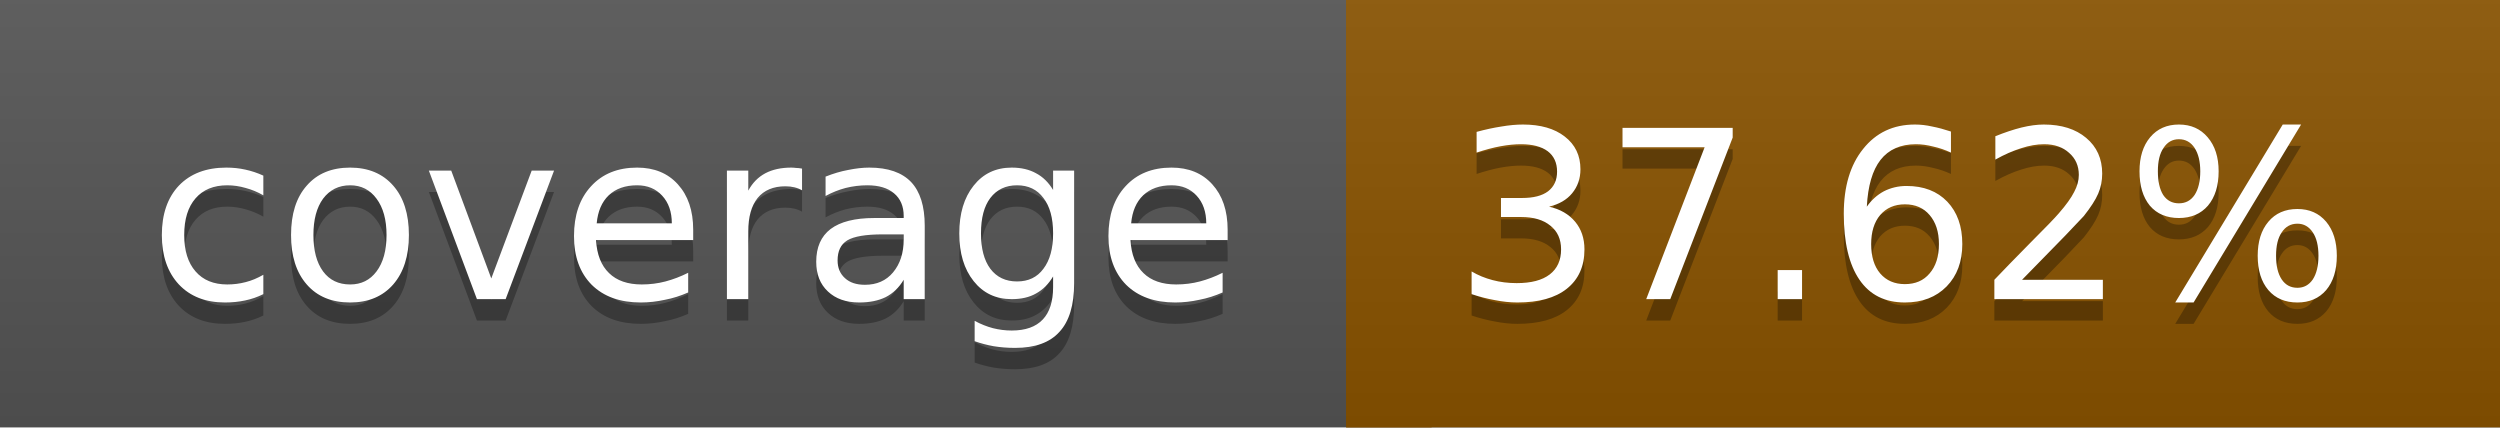
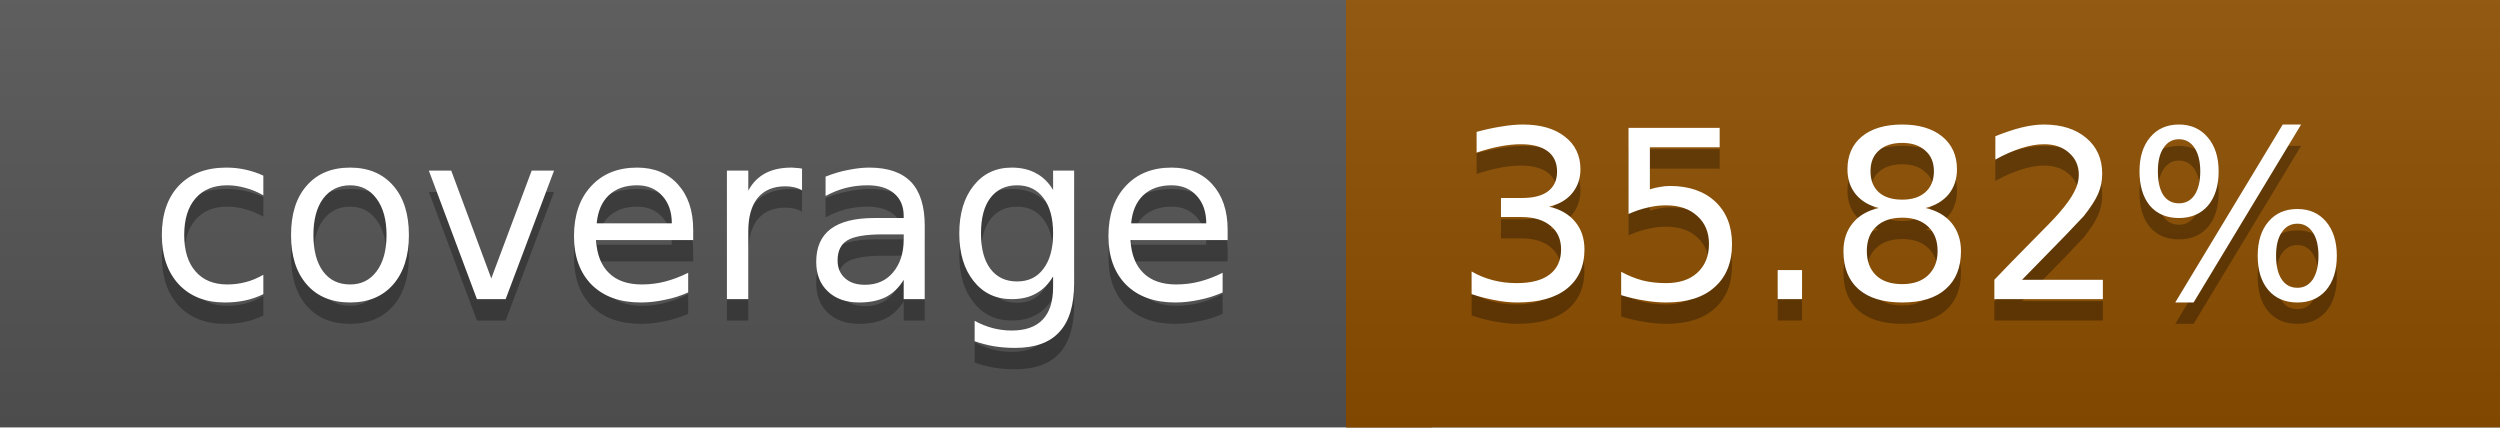
<svg xmlns="http://www.w3.org/2000/svg" width="117" height="20">
  <linearGradient id="a" x2="0" y2="100%">
    <stop offset="0" stop-color="#bbb" stop-opacity=".1" />
    <stop offset="1" stop-opacity=".1" />
  </linearGradient>
  <rect rx="0" width="117" height="20" fill="#555" />
-   <rect rx="0" x="63" width="54" height="20" fill="#8a5300" />
-   <path fill="#8a5300" d="M63 0h4v20h-4z" />
+   <rect rx="0" x="63" width="54" height="20" fill="#8e4f00" />
+   <path fill="#8e4f00" d="M63 0h4v20h-4z" />
  <rect rx="0" width="117" height="20" fill="url(#a)" />
  <g fill="#fff" text-anchor="middle" font-family="DejaVu Sans,Verdana,Geneva,sans-serif" font-size="11">
    <text x="32.5" y="15" fill="#010101" fill-opacity=".3">coverage</text>
    <text x="32.5" y="14">coverage</text>
-     <text x="89" y="15" fill="#010101" fill-opacity=".3">37.62%</text>
-     <text x="89" y="14">37.62%</text>
+     <text x="89" y="15" fill="#010101" fill-opacity=".3">35.82%</text>
+     <text x="89" y="14">35.82%</text>
  </g>
</svg>
